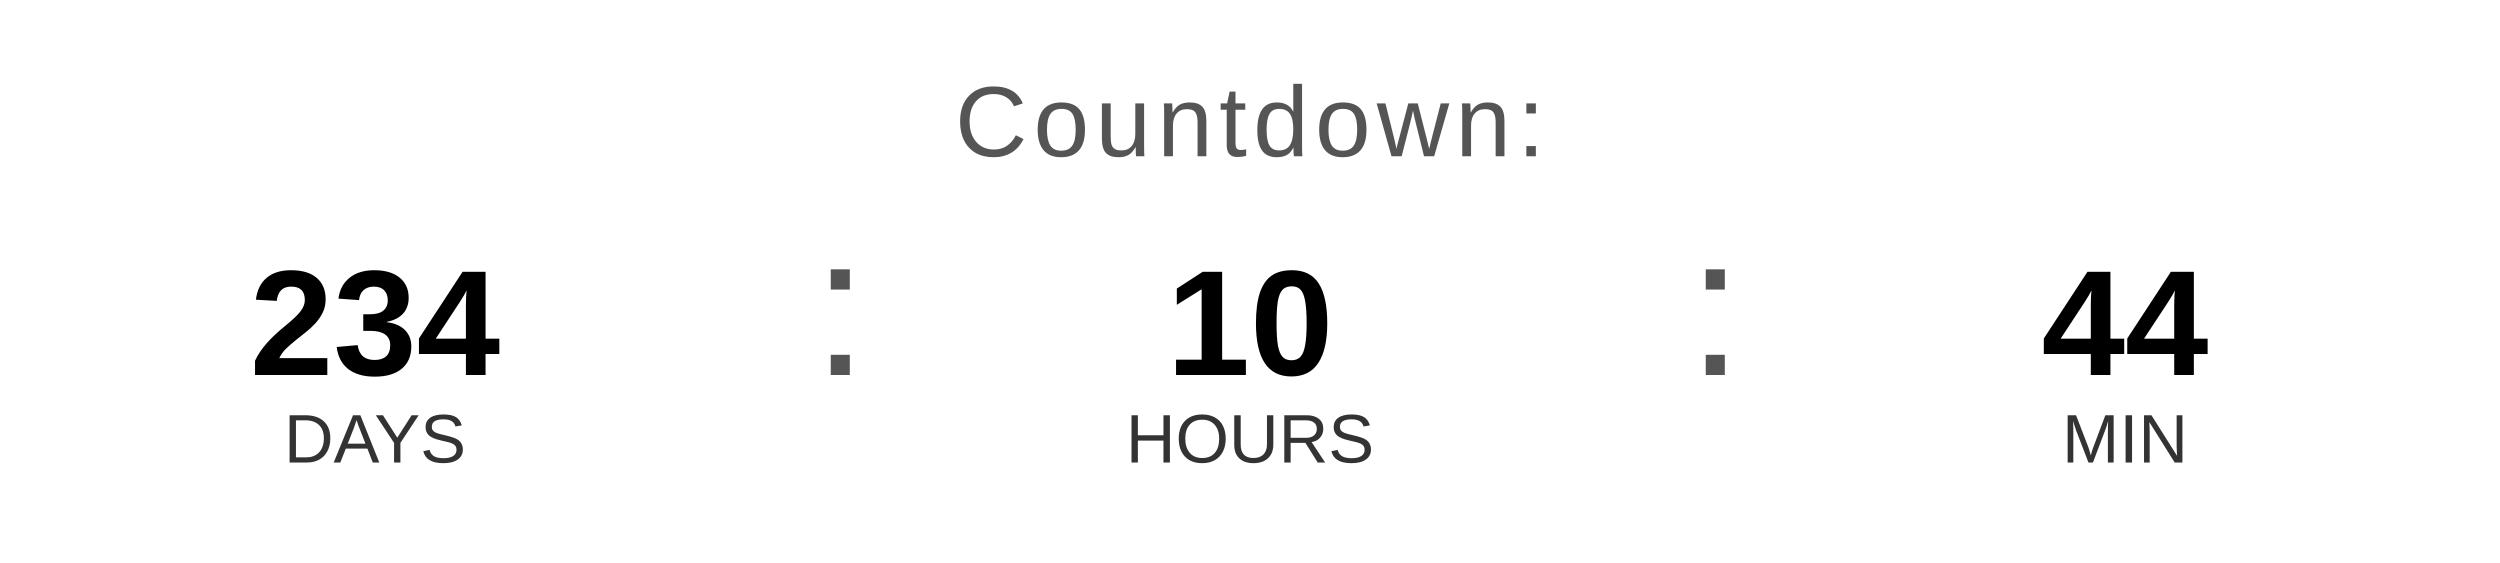
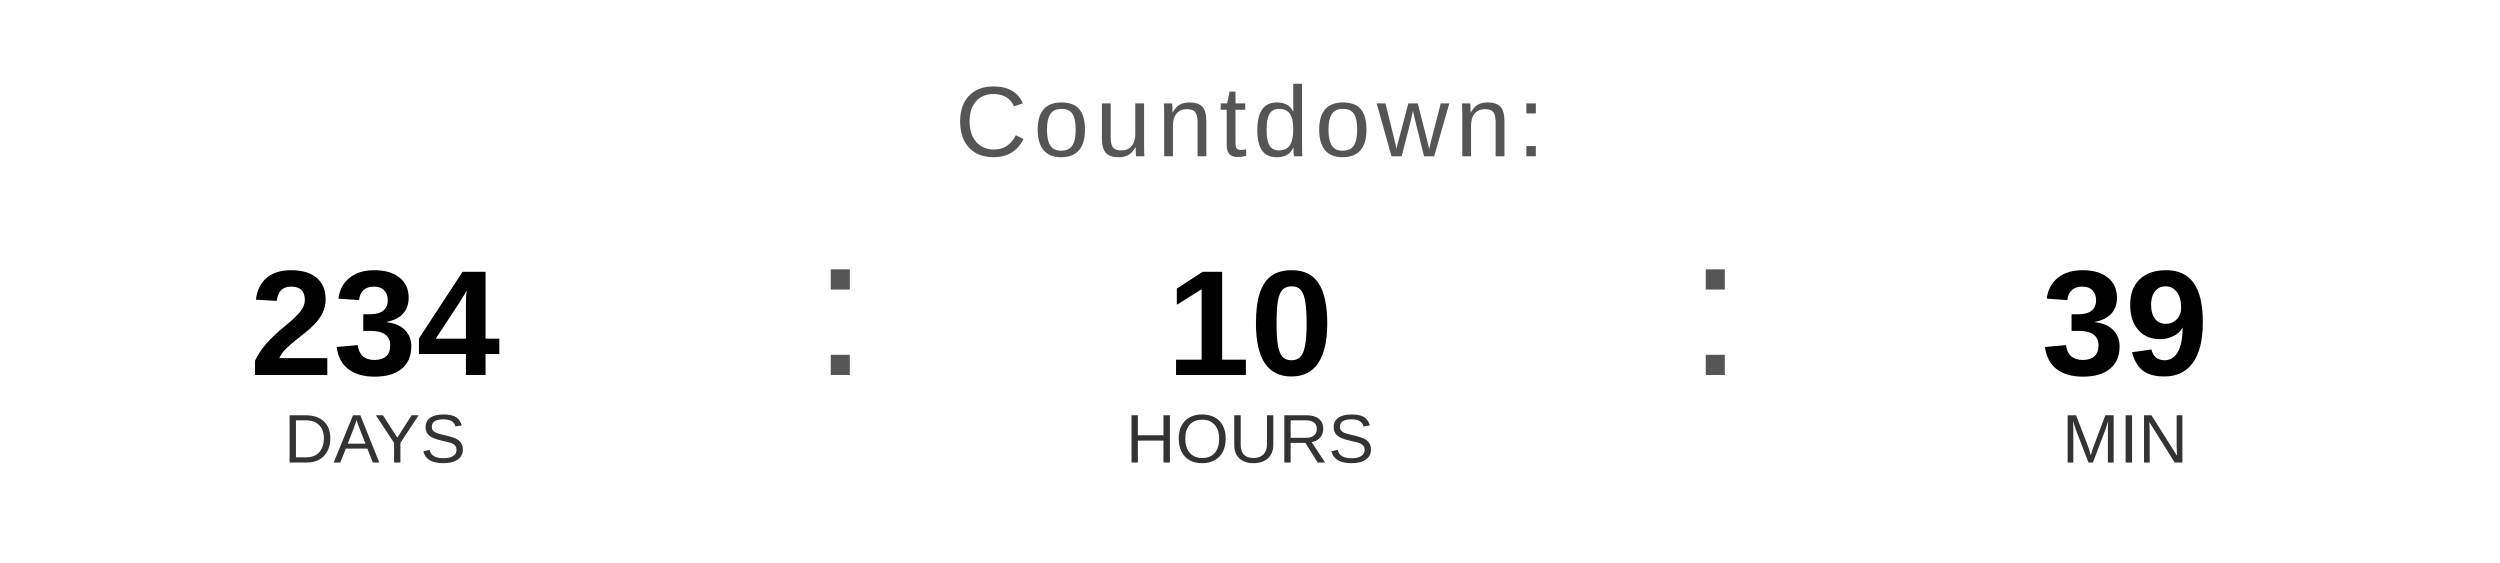
<svg xmlns="http://www.w3.org/2000/svg" width="400" height="90" viewBox="0 0 400 90">
  <text x="200" y="25" font-family="Arial, Helvetica, sans-serif" font-size="16" fill="#555555" text-anchor="middle" letter-spacing="1">
    Countdown:
  </text>
  <text x="60" y="60" font-family="Arial, Helvetica, sans-serif" font-size="24" font-weight="bold" fill="#000000" text-anchor="middle">234</text>
  <text x="60" y="74" font-family="Arial, Helvetica, sans-serif" font-size="11" fill="#333333" text-anchor="middle">DAYS</text>
  <text x="130" y="60" font-family="Arial, sans-serif" font-size="32" fill="#555555">:</text>
  <text x="200" y="60" font-family="Arial, Helvetica, sans-serif" font-size="24" font-weight="bold" fill="#000000" text-anchor="middle">10</text>
  <text x="200" y="74" font-family="Arial, Helvetica, sans-serif" font-size="11" fill="#333333" text-anchor="middle">HOURS</text>
  <text x="270" y="60" font-family="Arial, sans-serif" font-size="32" fill="#555555">:</text>
-   <text x="340" y="60" font-family="Arial, Helvetica, sans-serif" font-size="24" font-weight="bold" fill="#000000" text-anchor="middle">44</text>
+   <text x="340" y="60" font-family="Arial, Helvetica, sans-serif" font-size="24" font-weight="bold" fill="#000000" text-anchor="middle">39</text>
  <text x="340" y="74" font-family="Arial, Helvetica, sans-serif" font-size="11" fill="#333333" text-anchor="middle">MIN</text>
</svg>
